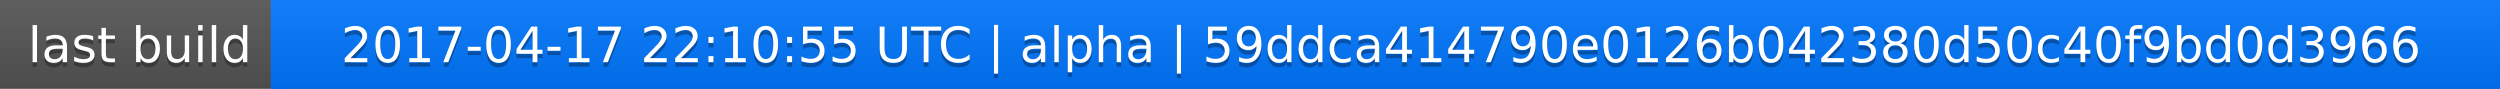
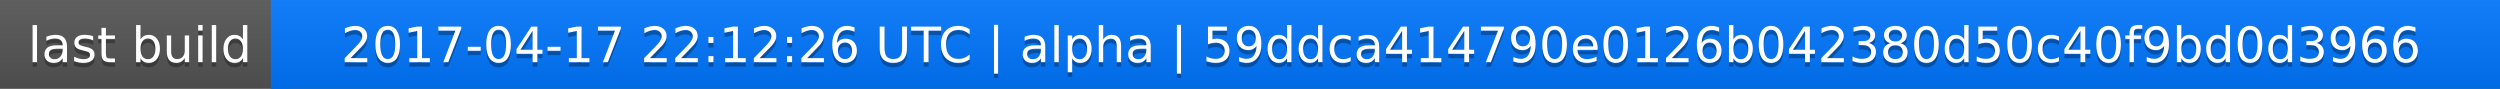
<svg xmlns="http://www.w3.org/2000/svg" width="563" height="20">
  <linearGradient id="a" x2="0" y2="100%">
    <stop offset="0" stop-color="#bbb" stop-opacity=".1" />
    <stop offset="1" stop-opacity=".1" />
  </linearGradient>
  <rect rx="0" width="563" height="20" fill="#555" />
  <rect rx="0" x="61" width="502" height="20" fill="#07f" />
  <path fill="#07f" d="M61 0h4v20h-4z" />
  <rect rx="0" width="563" height="20" fill="url(#a)" />
  <g fill="#fff" text-anchor="middle" font-family="DejaVu Sans,Verdana,Geneva,sans-serif" font-size="11">
    <text x="31.5" y="15" fill="#010101" fill-opacity=".3">last build</text>
    <text x="31.5" y="14">last build</text>
-     <text x="311" y="15" fill="#010101" fill-opacity=".3">2017-04-17 22:10:55 UTC | alpha | 59ddca414790e0126b042380d50c40f9bd0d3966</text>
-     <text x="311" y="14">2017-04-17 22:10:55 UTC | alpha | 59ddca414790e0126b042380d50c40f9bd0d3966</text>
+     <text x="311" y="15" fill="#010101" fill-opacity=".3">2017-04-17 22:12:26 UTC | alpha | 59ddca414790e0126b042380d50c40f9bd0d3966</text>
+     <text x="311" y="14">2017-04-17 22:12:26 UTC | alpha | 59ddca414790e0126b042380d50c40f9bd0d3966</text>
  </g>
</svg>
